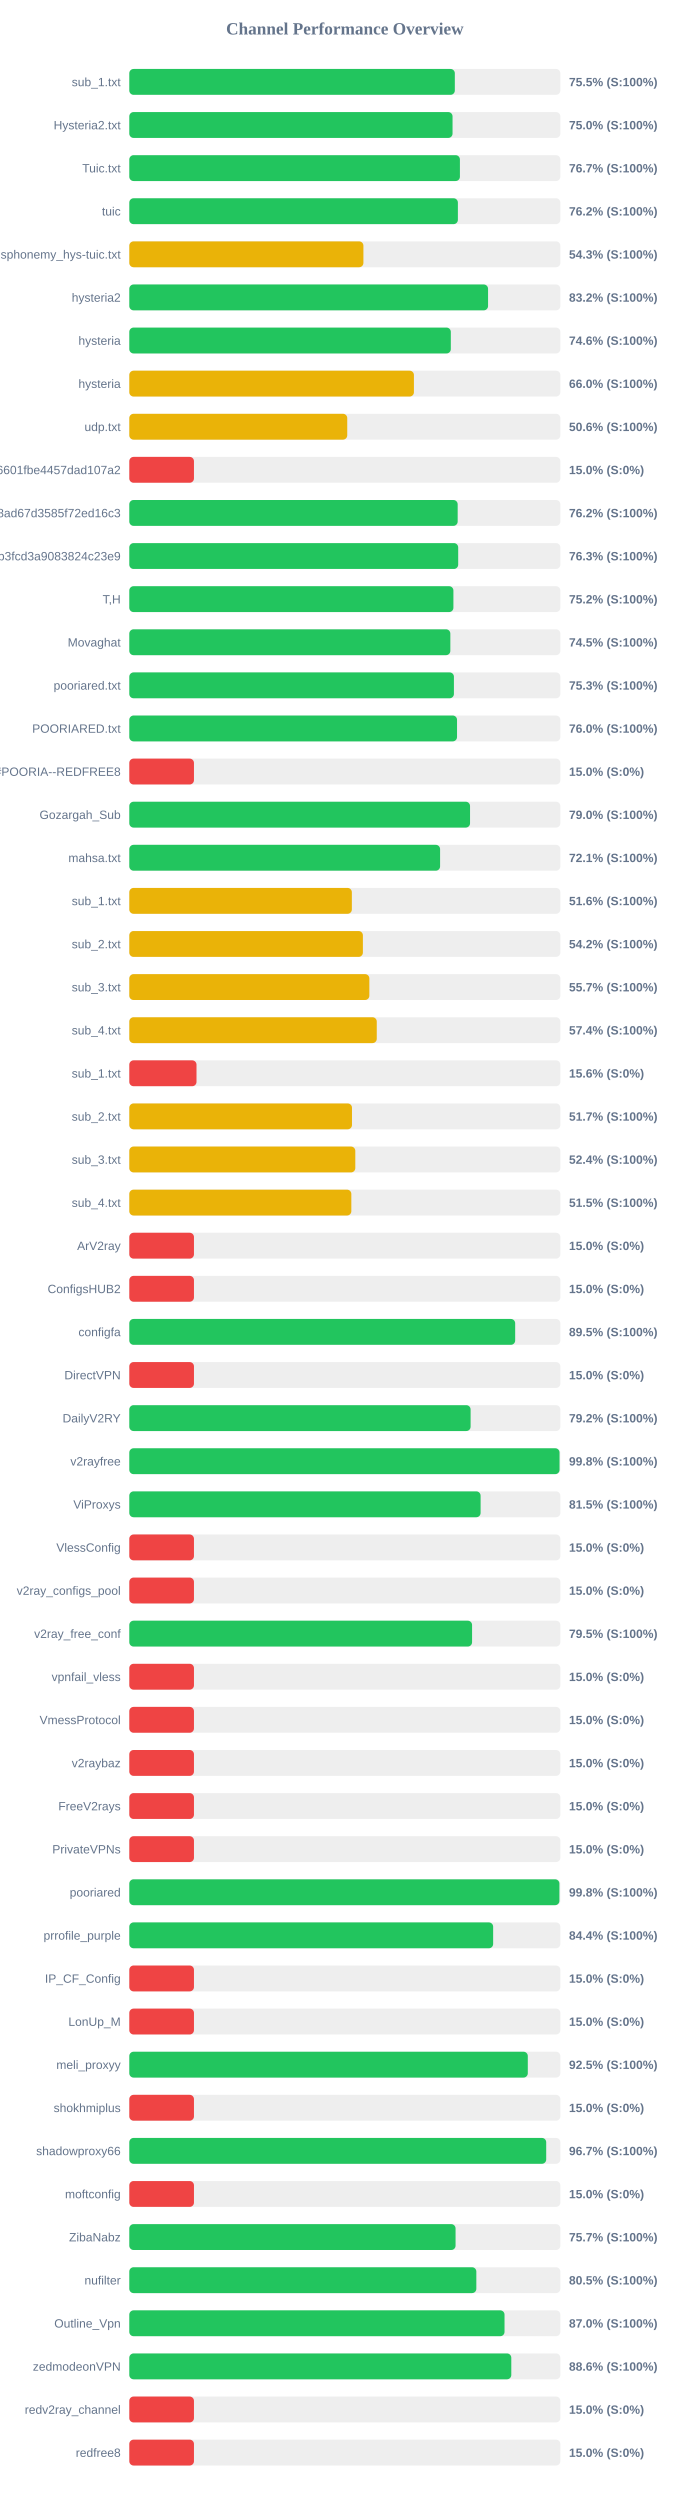
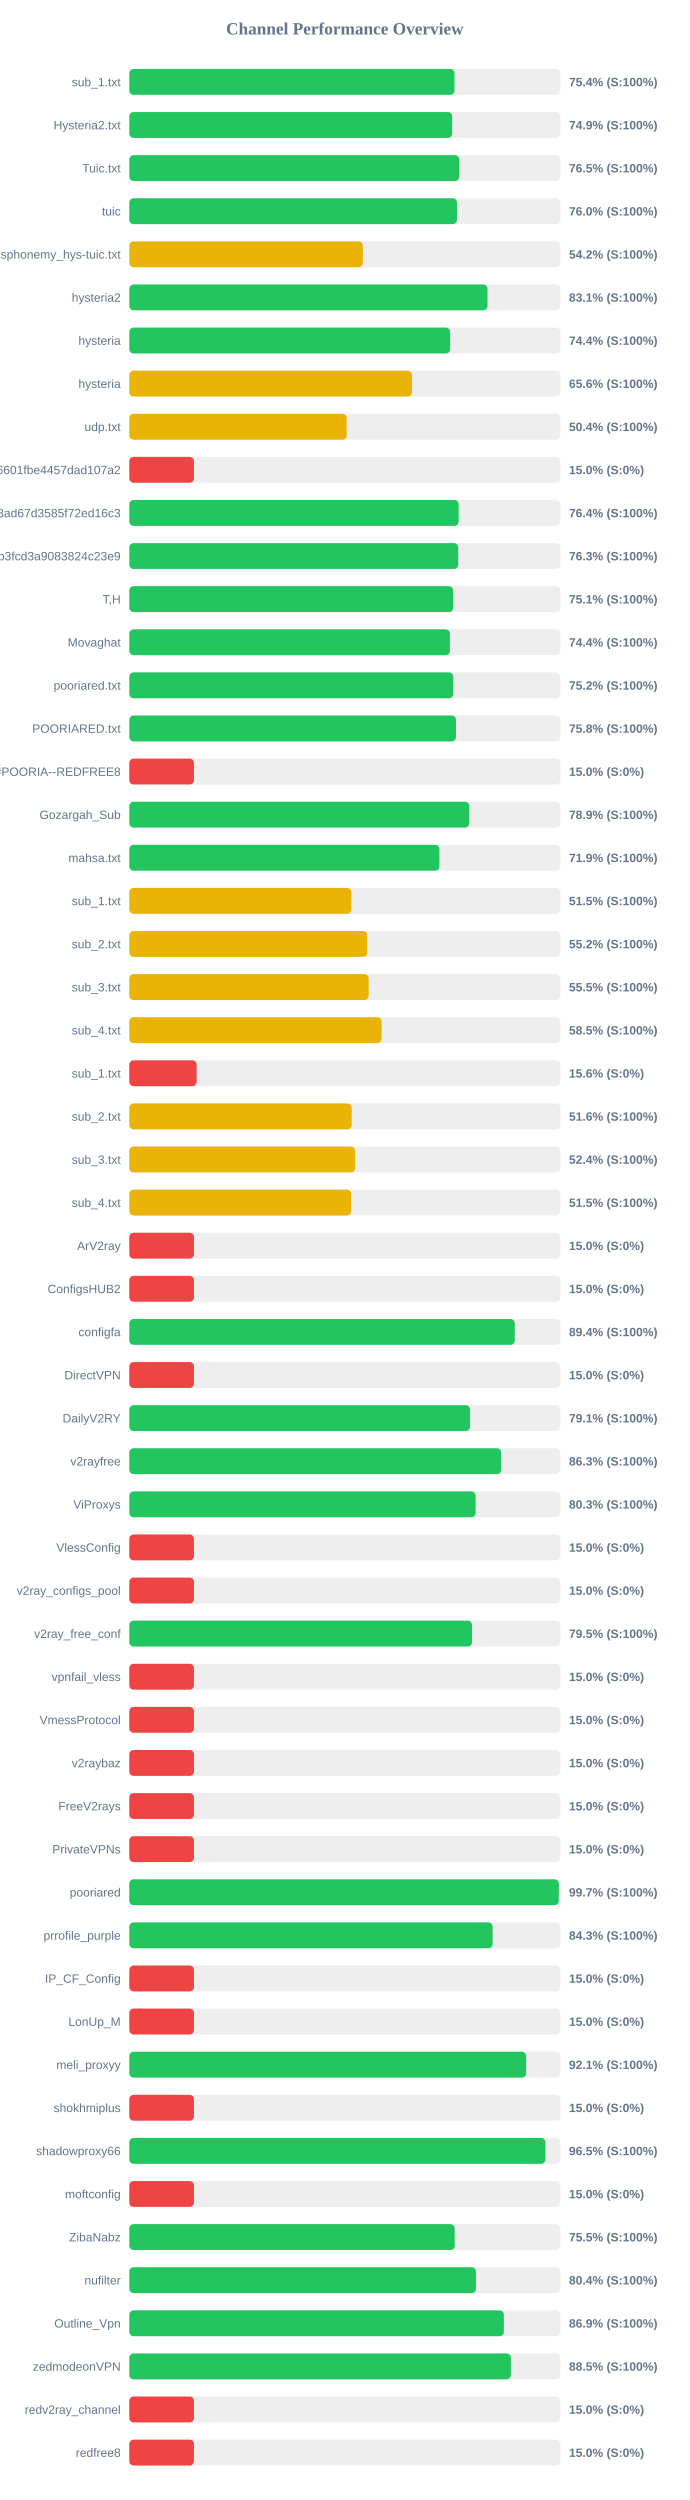
<svg xmlns="http://www.w3.org/2000/svg" width="800" height="2900" version="1.1">
  <style>
        .row { font: 14px Arial; fill: #64748b; }
        .score { font: bold 14px Arial; fill: #64748b; }
    </style>
  <text x="400" y="40" text-anchor="middle" font-size="20px" font-weight="bold" fill="#64748b">Channel Performance Overview</text>
  <rect x="150" y="80" width="500" height="30" fill="#eee" rx="5" />
-   <rect x="150" y="80" width="377.6" height="30" fill="#22c55e" rx="5" />
+   <rect x="150" y="80" width="377.2" height="30" fill="#22c55e" rx="5" />
  <text x="140" y="100" text-anchor="end" class="row">sub_1.txt</text>
-   <text x="660" y="100" text-anchor="start" class="score">75.5% (S:100%)</text>
+   <text x="660" y="100" text-anchor="start" class="score">75.4% (S:100%)</text>
  <rect x="150" y="130" width="500" height="30" fill="#eee" rx="5" />
-   <rect x="150" y="130" width="374.95" height="30" fill="#22c55e" rx="5" />
+   <rect x="150" y="130" width="374.5" height="30" fill="#22c55e" rx="5" />
  <text x="140" y="150" text-anchor="end" class="row">Hysteria2.txt</text>
-   <text x="660" y="150" text-anchor="start" class="score">75.0% (S:100%)</text>
+   <text x="660" y="150" text-anchor="start" class="score">74.9% (S:100%)</text>
  <rect x="150" y="180" width="500" height="30" fill="#eee" rx="5" />
-   <rect x="150" y="180" width="383.5" height="30" fill="#22c55e" rx="5" />
+   <rect x="150" y="180" width="382.75" height="30" fill="#22c55e" rx="5" />
  <text x="140" y="200" text-anchor="end" class="row">Tuic.txt</text>
-   <text x="660" y="200" text-anchor="start" class="score">76.7% (S:100%)</text>
+   <text x="660" y="200" text-anchor="start" class="score">76.5% (S:100%)</text>
  <rect x="150" y="230" width="500" height="30" fill="#eee" rx="5" />
-   <rect x="150" y="230" width="381.15" height="30" fill="#22c55e" rx="5" />
+   <rect x="150" y="230" width="380.1" height="30" fill="#22c55e" rx="5" />
  <text x="140" y="250" text-anchor="end" class="row">tuic</text>
-   <text x="660" y="250" text-anchor="start" class="score">76.2% (S:100%)</text>
+   <text x="660" y="250" text-anchor="start" class="score">76.0% (S:100%)</text>
  <rect x="150" y="280" width="500" height="30" fill="#eee" rx="5" />
-   <rect x="150" y="280" width="271.55" height="30" fill="#eab308" rx="5" />
+   <rect x="150" y="280" width="270.9" height="30" fill="#eab308" rx="5" />
  <text x="140" y="300" text-anchor="end" class="row">ndsphonemy_hys-tuic.txt</text>
-   <text x="660" y="300" text-anchor="start" class="score">54.3% (S:100%)</text>
+   <text x="660" y="300" text-anchor="start" class="score">54.2% (S:100%)</text>
  <rect x="150" y="330" width="500" height="30" fill="#eee" rx="5" />
-   <rect x="150" y="330" width="416.15" height="30" fill="#22c55e" rx="5" />
+   <rect x="150" y="330" width="415.5" height="30" fill="#22c55e" rx="5" />
  <text x="140" y="350" text-anchor="end" class="row">hysteria2</text>
-   <text x="660" y="350" text-anchor="start" class="score">83.2% (S:100%)</text>
+   <text x="660" y="350" text-anchor="start" class="score">83.1% (S:100%)</text>
  <rect x="150" y="380" width="500" height="30" fill="#eee" rx="5" />
-   <rect x="150" y="380" width="372.95" height="30" fill="#22c55e" rx="5" />
+   <rect x="150" y="380" width="372.2" height="30" fill="#22c55e" rx="5" />
  <text x="140" y="400" text-anchor="end" class="row">hysteria</text>
-   <text x="660" y="400" text-anchor="start" class="score">74.6% (S:100%)</text>
+   <text x="660" y="400" text-anchor="start" class="score">74.4% (S:100%)</text>
  <rect x="150" y="430" width="500" height="30" fill="#eee" rx="5" />
-   <rect x="150" y="430" width="330.15" height="30" fill="#eab308" rx="5" />
+   <rect x="150" y="430" width="327.95" height="30" fill="#eab308" rx="5" />
  <text x="140" y="450" text-anchor="end" class="row">hysteria</text>
-   <text x="660" y="450" text-anchor="start" class="score">66.0% (S:100%)</text>
+   <text x="660" y="450" text-anchor="start" class="score">65.6% (S:100%)</text>
  <rect x="150" y="480" width="500" height="30" fill="#eee" rx="5" />
-   <rect x="150" y="480" width="252.8" height="30" fill="#eab308" rx="5" />
+   <rect x="150" y="480" width="252.2" height="30" fill="#eab308" rx="5" />
  <text x="140" y="500" text-anchor="end" class="row">udp.txt</text>
-   <text x="660" y="500" text-anchor="start" class="score">50.6% (S:100%)</text>
+   <text x="660" y="500" text-anchor="start" class="score">50.4% (S:100%)</text>
  <rect x="150" y="530" width="500" height="30" fill="#eee" rx="5" />
  <rect x="150" y="530" width="75.0" height="30" fill="#ef4444" rx="5" />
  <text x="140" y="550" text-anchor="end" class="row">6ca22ad3b96aa6601fbe4457dad107a2</text>
  <text x="660" y="550" text-anchor="start" class="score">15.0% (S:0%)</text>
  <rect x="150" y="580" width="500" height="30" fill="#eee" rx="5" />
-   <rect x="150" y="580" width="380.9" height="30" fill="#22c55e" rx="5" />
+   <rect x="150" y="580" width="382.05" height="30" fill="#22c55e" rx="5" />
  <text x="140" y="600" text-anchor="end" class="row">d2ddf60933dd08ad67d3585f72ed16c3</text>
-   <text x="660" y="600" text-anchor="start" class="score">76.2% (S:100%)</text>
+   <text x="660" y="600" text-anchor="start" class="score">76.4% (S:100%)</text>
  <rect x="150" y="630" width="500" height="30" fill="#eee" rx="5" />
-   <rect x="150" y="630" width="381.5" height="30" fill="#22c55e" rx="5" />
+   <rect x="150" y="630" width="381.55" height="30" fill="#22c55e" rx="5" />
  <text x="140" y="650" text-anchor="end" class="row">subscribe?token=8bc38a0c131e9b3fcd3a9083824c23e9</text>
  <text x="660" y="650" text-anchor="start" class="score">76.3% (S:100%)</text>
  <rect x="150" y="680" width="500" height="30" fill="#eee" rx="5" />
-   <rect x="150" y="680" width="375.95" height="30" fill="#22c55e" rx="5" />
+   <rect x="150" y="680" width="375.7" height="30" fill="#22c55e" rx="5" />
  <text x="140" y="700" text-anchor="end" class="row">T,H</text>
-   <text x="660" y="700" text-anchor="start" class="score">75.2% (S:100%)</text>
+   <text x="660" y="700" text-anchor="start" class="score">75.1% (S:100%)</text>
  <rect x="150" y="730" width="500" height="30" fill="#eee" rx="5" />
-   <rect x="150" y="730" width="372.4" height="30" fill="#22c55e" rx="5" />
+   <rect x="150" y="730" width="371.9" height="30" fill="#22c55e" rx="5" />
  <text x="140" y="750" text-anchor="end" class="row">Movaghat</text>
-   <text x="660" y="750" text-anchor="start" class="score">74.5% (S:100%)</text>
+   <text x="660" y="750" text-anchor="start" class="score">74.4% (S:100%)</text>
  <rect x="150" y="780" width="500" height="30" fill="#eee" rx="5" />
-   <rect x="150" y="780" width="376.55" height="30" fill="#22c55e" rx="5" />
+   <rect x="150" y="780" width="375.75" height="30" fill="#22c55e" rx="5" />
  <text x="140" y="800" text-anchor="end" class="row">pooriared.txt</text>
-   <text x="660" y="800" text-anchor="start" class="score">75.3% (S:100%)</text>
+   <text x="660" y="800" text-anchor="start" class="score">75.2% (S:100%)</text>
  <rect x="150" y="830" width="500" height="30" fill="#eee" rx="5" />
-   <rect x="150" y="830" width="380.15" height="30" fill="#22c55e" rx="5" />
+   <rect x="150" y="830" width="378.95" height="30" fill="#22c55e" rx="5" />
  <text x="140" y="850" text-anchor="end" class="row">POORIARED.txt</text>
-   <text x="660" y="850" text-anchor="start" class="score">76.0% (S:100%)</text>
+   <text x="660" y="850" text-anchor="start" class="score">75.8% (S:100%)</text>
  <rect x="150" y="880" width="500" height="30" fill="#eee" rx="5" />
  <rect x="150" y="880" width="75.0" height="30" fill="#ef4444" rx="5" />
  <text x="140" y="900" text-anchor="end" class="row">POORIA--REDFREE8.txt#POORIA--REDFREE8</text>
  <text x="660" y="900" text-anchor="start" class="score">15.0% (S:0%)</text>
  <rect x="150" y="930" width="500" height="30" fill="#eee" rx="5" />
-   <rect x="150" y="930" width="395.25" height="30" fill="#22c55e" rx="5" />
+   <rect x="150" y="930" width="394.35" height="30" fill="#22c55e" rx="5" />
  <text x="140" y="950" text-anchor="end" class="row">Gozargah_Sub</text>
-   <text x="660" y="950" text-anchor="start" class="score">79.0% (S:100%)</text>
+   <text x="660" y="950" text-anchor="start" class="score">78.9% (S:100%)</text>
  <rect x="150" y="980" width="500" height="30" fill="#eee" rx="5" />
-   <rect x="150" y="980" width="360.5" height="30" fill="#22c55e" rx="5" />
+   <rect x="150" y="980" width="359.7" height="30" fill="#22c55e" rx="5" />
  <text x="140" y="1000" text-anchor="end" class="row">mahsa.txt</text>
-   <text x="660" y="1000" text-anchor="start" class="score">72.1% (S:100%)</text>
+   <text x="660" y="1000" text-anchor="start" class="score">71.9% (S:100%)</text>
  <rect x="150" y="1030" width="500" height="30" fill="#eee" rx="5" />
-   <rect x="150" y="1030" width="258.15" height="30" fill="#eab308" rx="5" />
+   <rect x="150" y="1030" width="257.55" height="30" fill="#eab308" rx="5" />
  <text x="140" y="1050" text-anchor="end" class="row">sub_1.txt</text>
-   <text x="660" y="1050" text-anchor="start" class="score">51.6% (S:100%)</text>
+   <text x="660" y="1050" text-anchor="start" class="score">51.5% (S:100%)</text>
  <rect x="150" y="1080" width="500" height="30" fill="#eee" rx="5" />
-   <rect x="150" y="1080" width="270.95" height="30" fill="#eab308" rx="5" />
+   <rect x="150" y="1080" width="275.95" height="30" fill="#eab308" rx="5" />
  <text x="140" y="1100" text-anchor="end" class="row">sub_2.txt</text>
-   <text x="660" y="1100" text-anchor="start" class="score">54.2% (S:100%)</text>
+   <text x="660" y="1100" text-anchor="start" class="score">55.2% (S:100%)</text>
  <rect x="150" y="1130" width="500" height="30" fill="#eee" rx="5" />
-   <rect x="150" y="1130" width="278.45" height="30" fill="#eab308" rx="5" />
+   <rect x="150" y="1130" width="277.65" height="30" fill="#eab308" rx="5" />
  <text x="140" y="1150" text-anchor="end" class="row">sub_3.txt</text>
-   <text x="660" y="1150" text-anchor="start" class="score">55.7% (S:100%)</text>
+   <text x="660" y="1150" text-anchor="start" class="score">55.5% (S:100%)</text>
  <rect x="150" y="1180" width="500" height="30" fill="#eee" rx="5" />
-   <rect x="150" y="1180" width="287.05" height="30" fill="#eab308" rx="5" />
+   <rect x="150" y="1180" width="292.65" height="30" fill="#eab308" rx="5" />
  <text x="140" y="1200" text-anchor="end" class="row">sub_4.txt</text>
-   <text x="660" y="1200" text-anchor="start" class="score">57.4% (S:100%)</text>
+   <text x="660" y="1200" text-anchor="start" class="score">58.5% (S:100%)</text>
  <rect x="150" y="1230" width="500" height="30" fill="#eee" rx="5" />
-   <rect x="150" y="1230" width="77.95" height="30" fill="#ef4444" rx="5" />
+   <rect x="150" y="1230" width="78.1" height="30" fill="#ef4444" rx="5" />
  <text x="140" y="1250" text-anchor="end" class="row">sub_1.txt</text>
  <text x="660" y="1250" text-anchor="start" class="score">15.6% (S:0%)</text>
  <rect x="150" y="1280" width="500" height="30" fill="#eee" rx="5" />
-   <rect x="150" y="1280" width="258.3" height="30" fill="#eab308" rx="5" />
+   <rect x="150" y="1280" width="257.95" height="30" fill="#eab308" rx="5" />
  <text x="140" y="1300" text-anchor="end" class="row">sub_2.txt</text>
-   <text x="660" y="1300" text-anchor="start" class="score">51.7% (S:100%)</text>
+   <text x="660" y="1300" text-anchor="start" class="score">51.6% (S:100%)</text>
  <rect x="150" y="1330" width="500" height="30" fill="#eee" rx="5" />
-   <rect x="150" y="1330" width="262.15" height="30" fill="#eab308" rx="5" />
+   <rect x="150" y="1330" width="262.0" height="30" fill="#eab308" rx="5" />
  <text x="140" y="1350" text-anchor="end" class="row">sub_3.txt</text>
  <text x="660" y="1350" text-anchor="start" class="score">52.4% (S:100%)</text>
  <rect x="150" y="1380" width="500" height="30" fill="#eee" rx="5" />
-   <rect x="150" y="1380" width="257.55" height="30" fill="#eab308" rx="5" />
+   <rect x="150" y="1380" width="257.3" height="30" fill="#eab308" rx="5" />
  <text x="140" y="1400" text-anchor="end" class="row">sub_4.txt</text>
  <text x="660" y="1400" text-anchor="start" class="score">51.5% (S:100%)</text>
  <rect x="150" y="1430" width="500" height="30" fill="#eee" rx="5" />
  <rect x="150" y="1430" width="75.0" height="30" fill="#ef4444" rx="5" />
  <text x="140" y="1450" text-anchor="end" class="row">ArV2ray</text>
  <text x="660" y="1450" text-anchor="start" class="score">15.0% (S:0%)</text>
  <rect x="150" y="1480" width="500" height="30" fill="#eee" rx="5" />
  <rect x="150" y="1480" width="75.0" height="30" fill="#ef4444" rx="5" />
  <text x="140" y="1500" text-anchor="end" class="row">ConfigsHUB2</text>
  <text x="660" y="1500" text-anchor="start" class="score">15.0% (S:0%)</text>
  <rect x="150" y="1530" width="500" height="30" fill="#eee" rx="5" />
-   <rect x="150" y="1530" width="447.6" height="30" fill="#22c55e" rx="5" />
+   <rect x="150" y="1530" width="447.15" height="30" fill="#22c55e" rx="5" />
  <text x="140" y="1550" text-anchor="end" class="row">configfa</text>
-   <text x="660" y="1550" text-anchor="start" class="score">89.5% (S:100%)</text>
+   <text x="660" y="1550" text-anchor="start" class="score">89.4% (S:100%)</text>
  <rect x="150" y="1580" width="500" height="30" fill="#eee" rx="5" />
  <rect x="150" y="1580" width="75.0" height="30" fill="#ef4444" rx="5" />
  <text x="140" y="1600" text-anchor="end" class="row">DirectVPN</text>
  <text x="660" y="1600" text-anchor="start" class="score">15.0% (S:0%)</text>
  <rect x="150" y="1630" width="500" height="30" fill="#eee" rx="5" />
-   <rect x="150" y="1630" width="395.9" height="30" fill="#22c55e" rx="5" />
+   <rect x="150" y="1630" width="395.3" height="30" fill="#22c55e" rx="5" />
  <text x="140" y="1650" text-anchor="end" class="row">DailyV2RY</text>
-   <text x="660" y="1650" text-anchor="start" class="score">79.2% (S:100%)</text>
+   <text x="660" y="1650" text-anchor="start" class="score">79.1% (S:100%)</text>
  <rect x="150" y="1680" width="500" height="30" fill="#eee" rx="5" />
-   <rect x="150" y="1680" width="499.05" height="30" fill="#22c55e" rx="5" />
+   <rect x="150" y="1680" width="431.35" height="30" fill="#22c55e" rx="5" />
  <text x="140" y="1700" text-anchor="end" class="row">v2rayfree</text>
-   <text x="660" y="1700" text-anchor="start" class="score">99.8% (S:100%)</text>
+   <text x="660" y="1700" text-anchor="start" class="score">86.3% (S:100%)</text>
  <rect x="150" y="1730" width="500" height="30" fill="#eee" rx="5" />
-   <rect x="150" y="1730" width="407.5" height="30" fill="#22c55e" rx="5" />
+   <rect x="150" y="1730" width="401.7" height="30" fill="#22c55e" rx="5" />
  <text x="140" y="1750" text-anchor="end" class="row">ViProxys</text>
-   <text x="660" y="1750" text-anchor="start" class="score">81.5% (S:100%)</text>
+   <text x="660" y="1750" text-anchor="start" class="score">80.3% (S:100%)</text>
  <rect x="150" y="1780" width="500" height="30" fill="#eee" rx="5" />
  <rect x="150" y="1780" width="75.0" height="30" fill="#ef4444" rx="5" />
  <text x="140" y="1800" text-anchor="end" class="row">VlessConfig</text>
  <text x="660" y="1800" text-anchor="start" class="score">15.0% (S:0%)</text>
  <rect x="150" y="1830" width="500" height="30" fill="#eee" rx="5" />
  <rect x="150" y="1830" width="75.0" height="30" fill="#ef4444" rx="5" />
  <text x="140" y="1850" text-anchor="end" class="row">v2ray_configs_pool</text>
  <text x="660" y="1850" text-anchor="start" class="score">15.0% (S:0%)</text>
  <rect x="150" y="1880" width="500" height="30" fill="#eee" rx="5" />
-   <rect x="150" y="1880" width="397.6" height="30" fill="#22c55e" rx="5" />
+   <rect x="150" y="1880" width="397.55" height="30" fill="#22c55e" rx="5" />
  <text x="140" y="1900" text-anchor="end" class="row">v2ray_free_conf</text>
  <text x="660" y="1900" text-anchor="start" class="score">79.5% (S:100%)</text>
  <rect x="150" y="1930" width="500" height="30" fill="#eee" rx="5" />
  <rect x="150" y="1930" width="75.0" height="30" fill="#ef4444" rx="5" />
  <text x="140" y="1950" text-anchor="end" class="row">vpnfail_vless</text>
  <text x="660" y="1950" text-anchor="start" class="score">15.0% (S:0%)</text>
  <rect x="150" y="1980" width="500" height="30" fill="#eee" rx="5" />
  <rect x="150" y="1980" width="75.0" height="30" fill="#ef4444" rx="5" />
  <text x="140" y="2000" text-anchor="end" class="row">VmessProtocol</text>
  <text x="660" y="2000" text-anchor="start" class="score">15.0% (S:0%)</text>
  <rect x="150" y="2030" width="500" height="30" fill="#eee" rx="5" />
  <rect x="150" y="2030" width="75.0" height="30" fill="#ef4444" rx="5" />
  <text x="140" y="2050" text-anchor="end" class="row">v2raybaz</text>
  <text x="660" y="2050" text-anchor="start" class="score">15.0% (S:0%)</text>
  <rect x="150" y="2080" width="500" height="30" fill="#eee" rx="5" />
  <rect x="150" y="2080" width="75.0" height="30" fill="#ef4444" rx="5" />
  <text x="140" y="2100" text-anchor="end" class="row">FreeV2rays</text>
  <text x="660" y="2100" text-anchor="start" class="score">15.0% (S:0%)</text>
  <rect x="150" y="2130" width="500" height="30" fill="#eee" rx="5" />
  <rect x="150" y="2130" width="75.0" height="30" fill="#ef4444" rx="5" />
  <text x="140" y="2150" text-anchor="end" class="row">PrivateVPNs</text>
  <text x="660" y="2150" text-anchor="start" class="score">15.0% (S:0%)</text>
  <rect x="150" y="2180" width="500" height="30" fill="#eee" rx="5" />
-   <rect x="150" y="2180" width="498.9" height="30" fill="#22c55e" rx="5" />
+   <rect x="150" y="2180" width="498.25" height="30" fill="#22c55e" rx="5" />
  <text x="140" y="2200" text-anchor="end" class="row">pooriared</text>
-   <text x="660" y="2200" text-anchor="start" class="score">99.8% (S:100%)</text>
+   <text x="660" y="2200" text-anchor="start" class="score">99.7% (S:100%)</text>
  <rect x="150" y="2230" width="500" height="30" fill="#eee" rx="5" />
-   <rect x="150" y="2230" width="422.05" height="30" fill="#22c55e" rx="5" />
+   <rect x="150" y="2230" width="421.4" height="30" fill="#22c55e" rx="5" />
  <text x="140" y="2250" text-anchor="end" class="row">prrofile_purple</text>
-   <text x="660" y="2250" text-anchor="start" class="score">84.4% (S:100%)</text>
+   <text x="660" y="2250" text-anchor="start" class="score">84.3% (S:100%)</text>
  <rect x="150" y="2280" width="500" height="30" fill="#eee" rx="5" />
  <rect x="150" y="2280" width="75.0" height="30" fill="#ef4444" rx="5" />
  <text x="140" y="2300" text-anchor="end" class="row">IP_CF_Config</text>
  <text x="660" y="2300" text-anchor="start" class="score">15.0% (S:0%)</text>
  <rect x="150" y="2330" width="500" height="30" fill="#eee" rx="5" />
  <rect x="150" y="2330" width="75.0" height="30" fill="#ef4444" rx="5" />
  <text x="140" y="2350" text-anchor="end" class="row">LonUp_M</text>
  <text x="660" y="2350" text-anchor="start" class="score">15.0% (S:0%)</text>
  <rect x="150" y="2380" width="500" height="30" fill="#eee" rx="5" />
-   <rect x="150" y="2380" width="462.25" height="30" fill="#22c55e" rx="5" />
+   <rect x="150" y="2380" width="460.35" height="30" fill="#22c55e" rx="5" />
  <text x="140" y="2400" text-anchor="end" class="row">meli_proxyy</text>
-   <text x="660" y="2400" text-anchor="start" class="score">92.5% (S:100%)</text>
+   <text x="660" y="2400" text-anchor="start" class="score">92.1% (S:100%)</text>
  <rect x="150" y="2430" width="500" height="30" fill="#eee" rx="5" />
  <rect x="150" y="2430" width="75.0" height="30" fill="#ef4444" rx="5" />
  <text x="140" y="2450" text-anchor="end" class="row">shokhmiplus</text>
  <text x="660" y="2450" text-anchor="start" class="score">15.0% (S:0%)</text>
  <rect x="150" y="2480" width="500" height="30" fill="#eee" rx="5" />
-   <rect x="150" y="2480" width="483.6" height="30" fill="#22c55e" rx="5" />
+   <rect x="150" y="2480" width="482.7" height="30" fill="#22c55e" rx="5" />
  <text x="140" y="2500" text-anchor="end" class="row">shadowproxy66</text>
-   <text x="660" y="2500" text-anchor="start" class="score">96.7% (S:100%)</text>
+   <text x="660" y="2500" text-anchor="start" class="score">96.5% (S:100%)</text>
  <rect x="150" y="2530" width="500" height="30" fill="#eee" rx="5" />
  <rect x="150" y="2530" width="75.0" height="30" fill="#ef4444" rx="5" />
  <text x="140" y="2550" text-anchor="end" class="row">moftconfig</text>
  <text x="660" y="2550" text-anchor="start" class="score">15.0% (S:0%)</text>
  <rect x="150" y="2580" width="500" height="30" fill="#eee" rx="5" />
-   <rect x="150" y="2580" width="378.45" height="30" fill="#22c55e" rx="5" />
+   <rect x="150" y="2580" width="377.45" height="30" fill="#22c55e" rx="5" />
  <text x="140" y="2600" text-anchor="end" class="row">ZibaNabz</text>
-   <text x="660" y="2600" text-anchor="start" class="score">75.7% (S:100%)</text>
+   <text x="660" y="2600" text-anchor="start" class="score">75.5% (S:100%)</text>
  <rect x="150" y="2630" width="500" height="30" fill="#eee" rx="5" />
-   <rect x="150" y="2630" width="402.55" height="30" fill="#22c55e" rx="5" />
+   <rect x="150" y="2630" width="402.15" height="30" fill="#22c55e" rx="5" />
  <text x="140" y="2650" text-anchor="end" class="row">nufilter</text>
-   <text x="660" y="2650" text-anchor="start" class="score">80.5% (S:100%)</text>
+   <text x="660" y="2650" text-anchor="start" class="score">80.4% (S:100%)</text>
  <rect x="150" y="2680" width="500" height="30" fill="#eee" rx="5" />
-   <rect x="150" y="2680" width="435.25" height="30" fill="#22c55e" rx="5" />
+   <rect x="150" y="2680" width="434.45" height="30" fill="#22c55e" rx="5" />
  <text x="140" y="2700" text-anchor="end" class="row">Outline_Vpn</text>
-   <text x="660" y="2700" text-anchor="start" class="score">87.0% (S:100%)</text>
+   <text x="660" y="2700" text-anchor="start" class="score">86.9% (S:100%)</text>
  <rect x="150" y="2730" width="500" height="30" fill="#eee" rx="5" />
-   <rect x="150" y="2730" width="443.1" height="30" fill="#22c55e" rx="5" />
+   <rect x="150" y="2730" width="442.6" height="30" fill="#22c55e" rx="5" />
  <text x="140" y="2750" text-anchor="end" class="row">zedmodeonVPN</text>
-   <text x="660" y="2750" text-anchor="start" class="score">88.6% (S:100%)</text>
+   <text x="660" y="2750" text-anchor="start" class="score">88.5% (S:100%)</text>
  <rect x="150" y="2780" width="500" height="30" fill="#eee" rx="5" />
  <rect x="150" y="2780" width="75.0" height="30" fill="#ef4444" rx="5" />
  <text x="140" y="2800" text-anchor="end" class="row">redv2ray_channel</text>
  <text x="660" y="2800" text-anchor="start" class="score">15.0% (S:0%)</text>
  <rect x="150" y="2830" width="500" height="30" fill="#eee" rx="5" />
  <rect x="150" y="2830" width="75.0" height="30" fill="#ef4444" rx="5" />
  <text x="140" y="2850" text-anchor="end" class="row">redfree8</text>
  <text x="660" y="2850" text-anchor="start" class="score">15.0% (S:0%)</text>
</svg>
